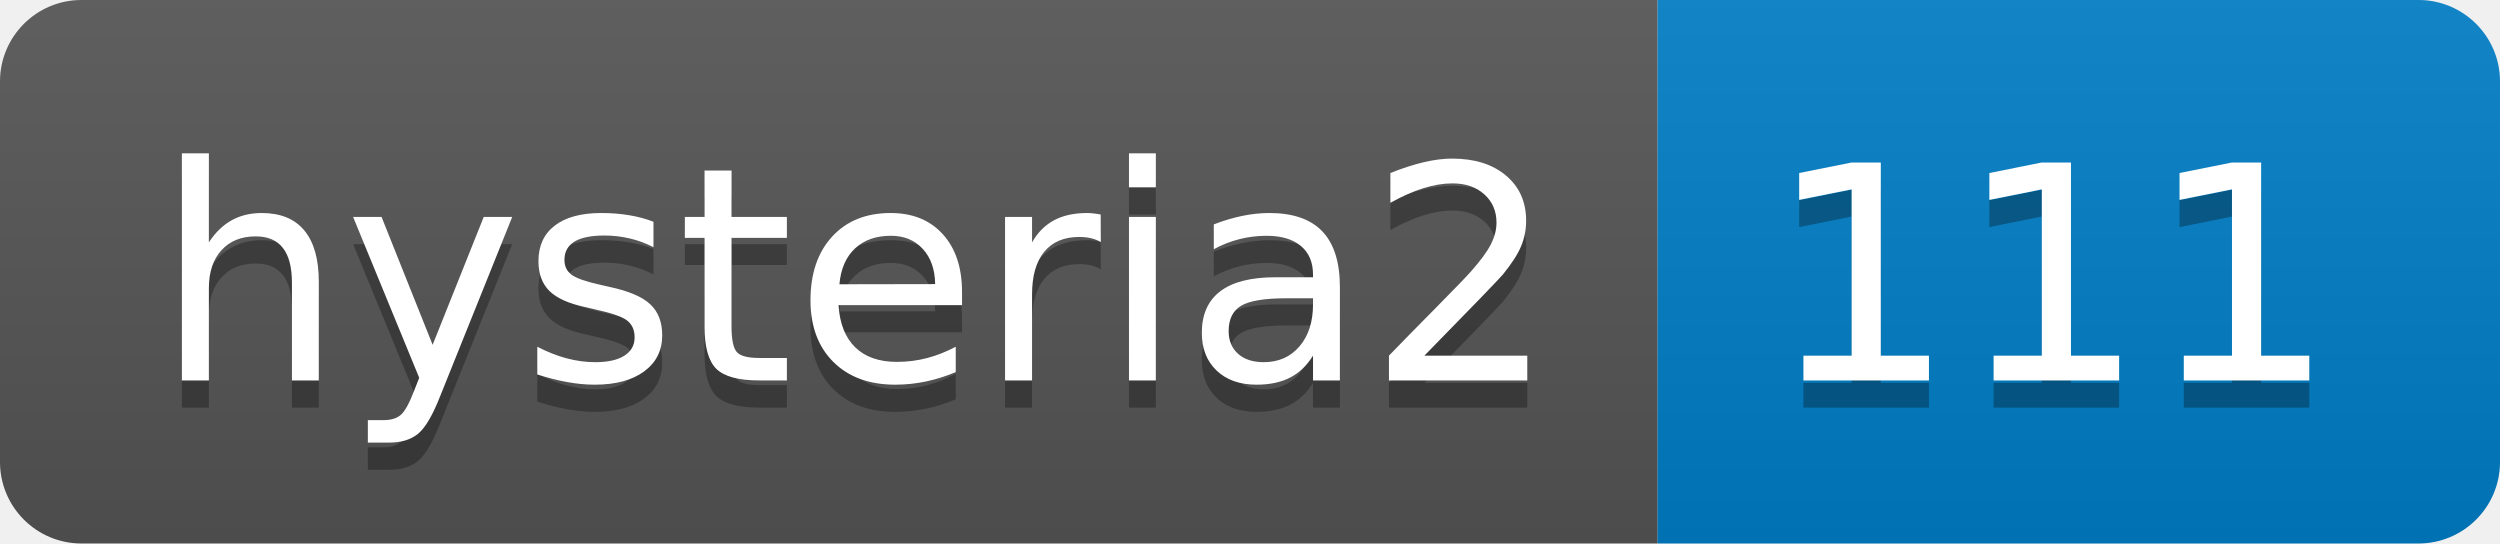
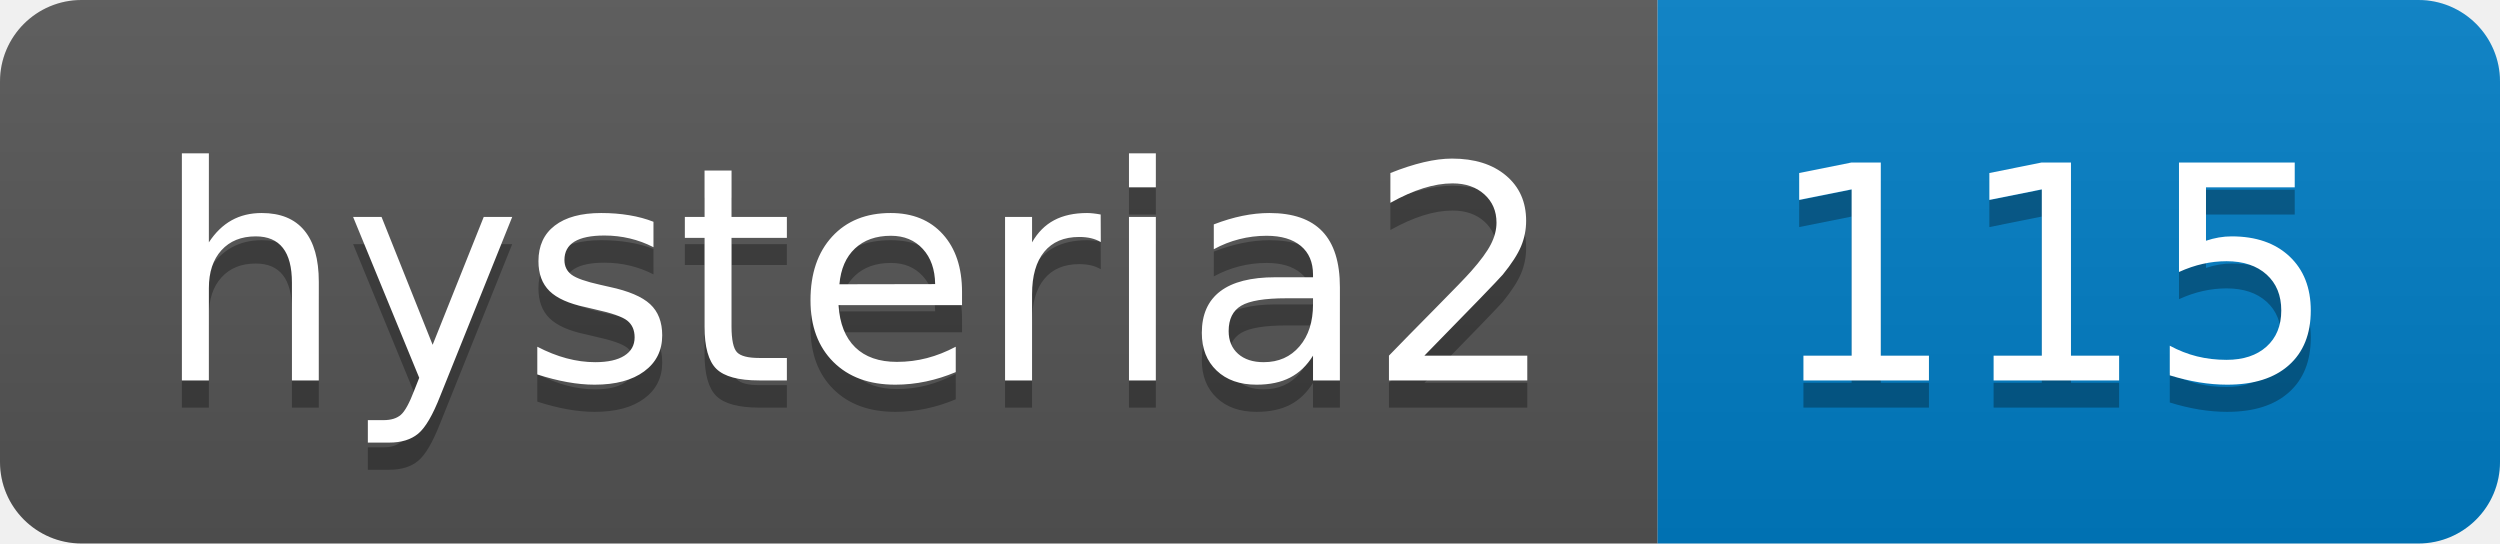
- <svg xmlns="http://www.w3.org/2000/svg" width="92" height="20" role="img" aria-label="hysteria2: 111">
+ <svg xmlns="http://www.w3.org/2000/svg" width="92" height="20" role="img" aria-label="hysteria2: 115">
  <linearGradient id="s" x2="0" y2="100%">
    <stop offset="0" stop-color="#bbb" stop-opacity=".1" />
    <stop offset="1" stop-opacity=".1" />
  </linearGradient>
  <clipPath id="r">
    <rect width="92" height="20" rx="3" fill="#fff" />
  </clipPath>
  <g clip-path="url(#r)">
    <rect width="61" height="20" fill="#555" />
    <rect x="61" width="31" height="20" fill="#007ec6" />
    <rect width="92" height="20" fill="url(#s)" />
  </g>
  <g fill="#fff" text-anchor="middle" font-family="Verdana,Geneva,DejaVu Sans,sans-serif" text-rendering="geometricPrecision" font-size="110">
    <text aria-hidden="true" x="315" y="150" fill="#010101" fill-opacity=".3" transform="scale(.1)" textLength="510">hysteria2</text>
    <text x="315" y="140" transform="scale(.1)" fill="#fff" textLength="510">hysteria2</text>
-     <text aria-hidden="true" x="755" y="150" fill="#010101" fill-opacity=".3" transform="scale(.1)" textLength="210">111</text>
-     <text x="755" y="140" transform="scale(.1)" fill="#fff" textLength="210">111</text>
+     <text aria-hidden="true" x="755" y="150" fill="#010101" fill-opacity=".3" transform="scale(.1)" textLength="210">115</text>
+     <text x="755" y="140" transform="scale(.1)" fill="#fff" textLength="210">115</text>
  </g>
</svg>
